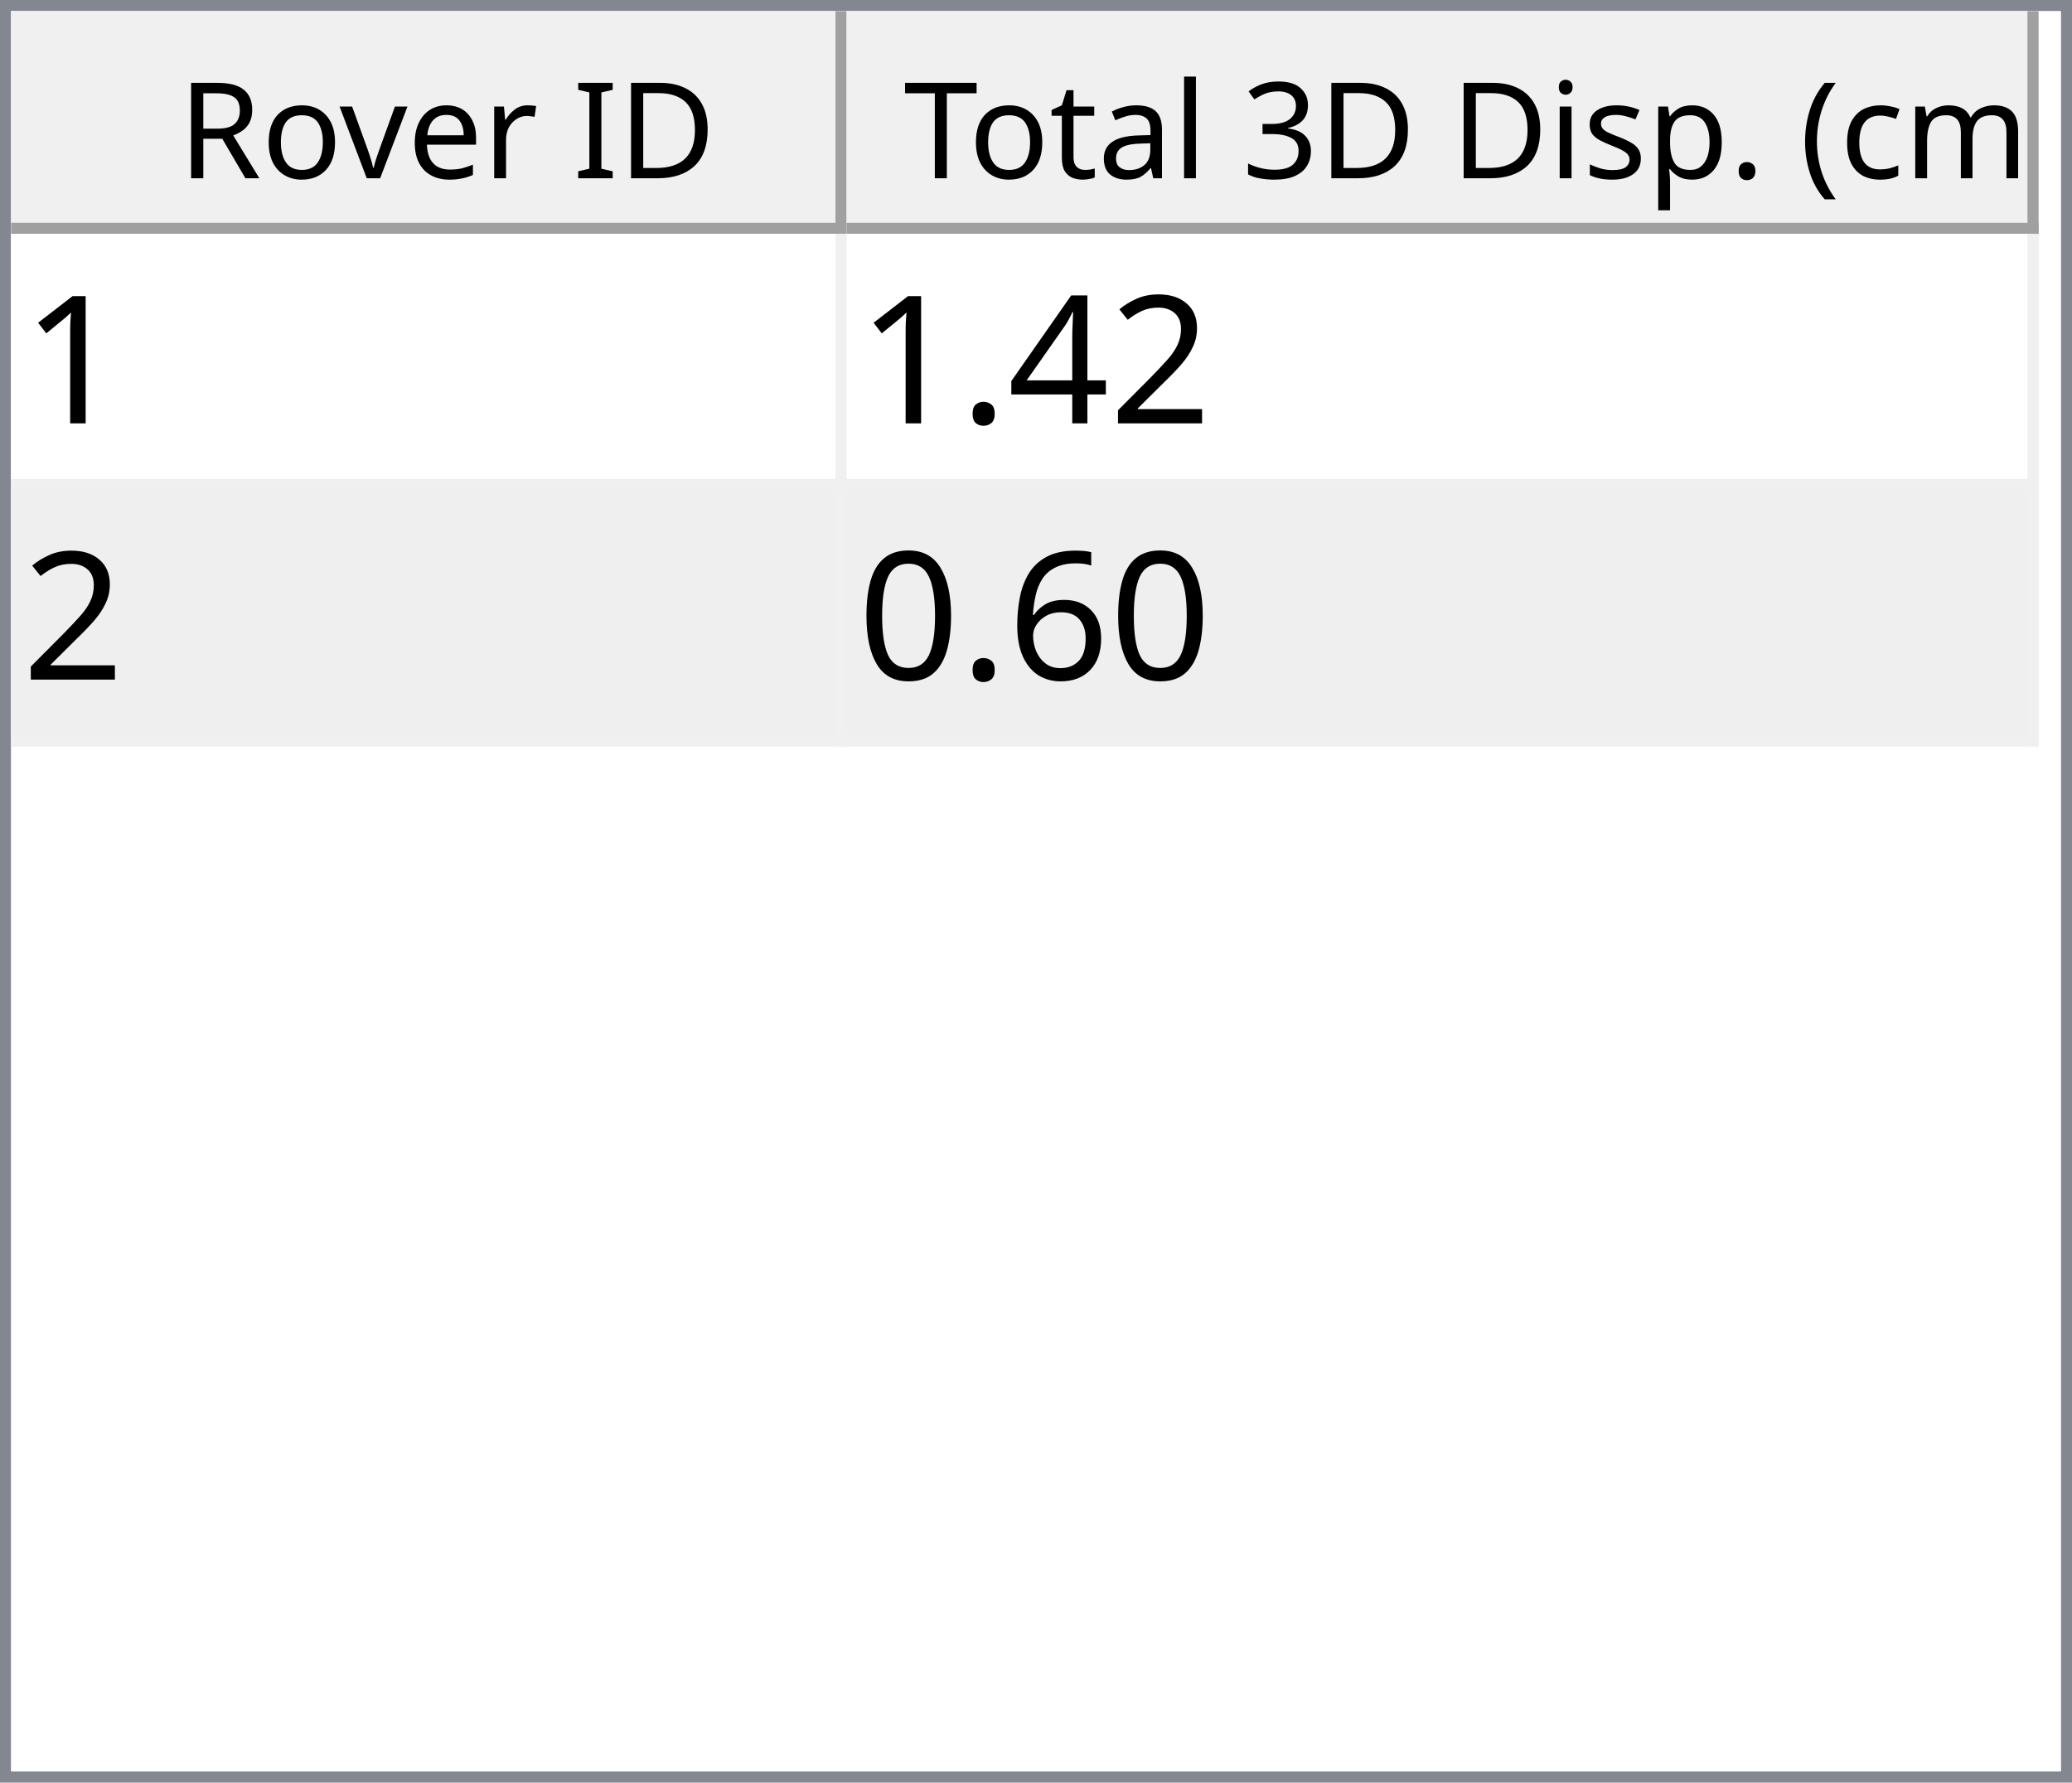
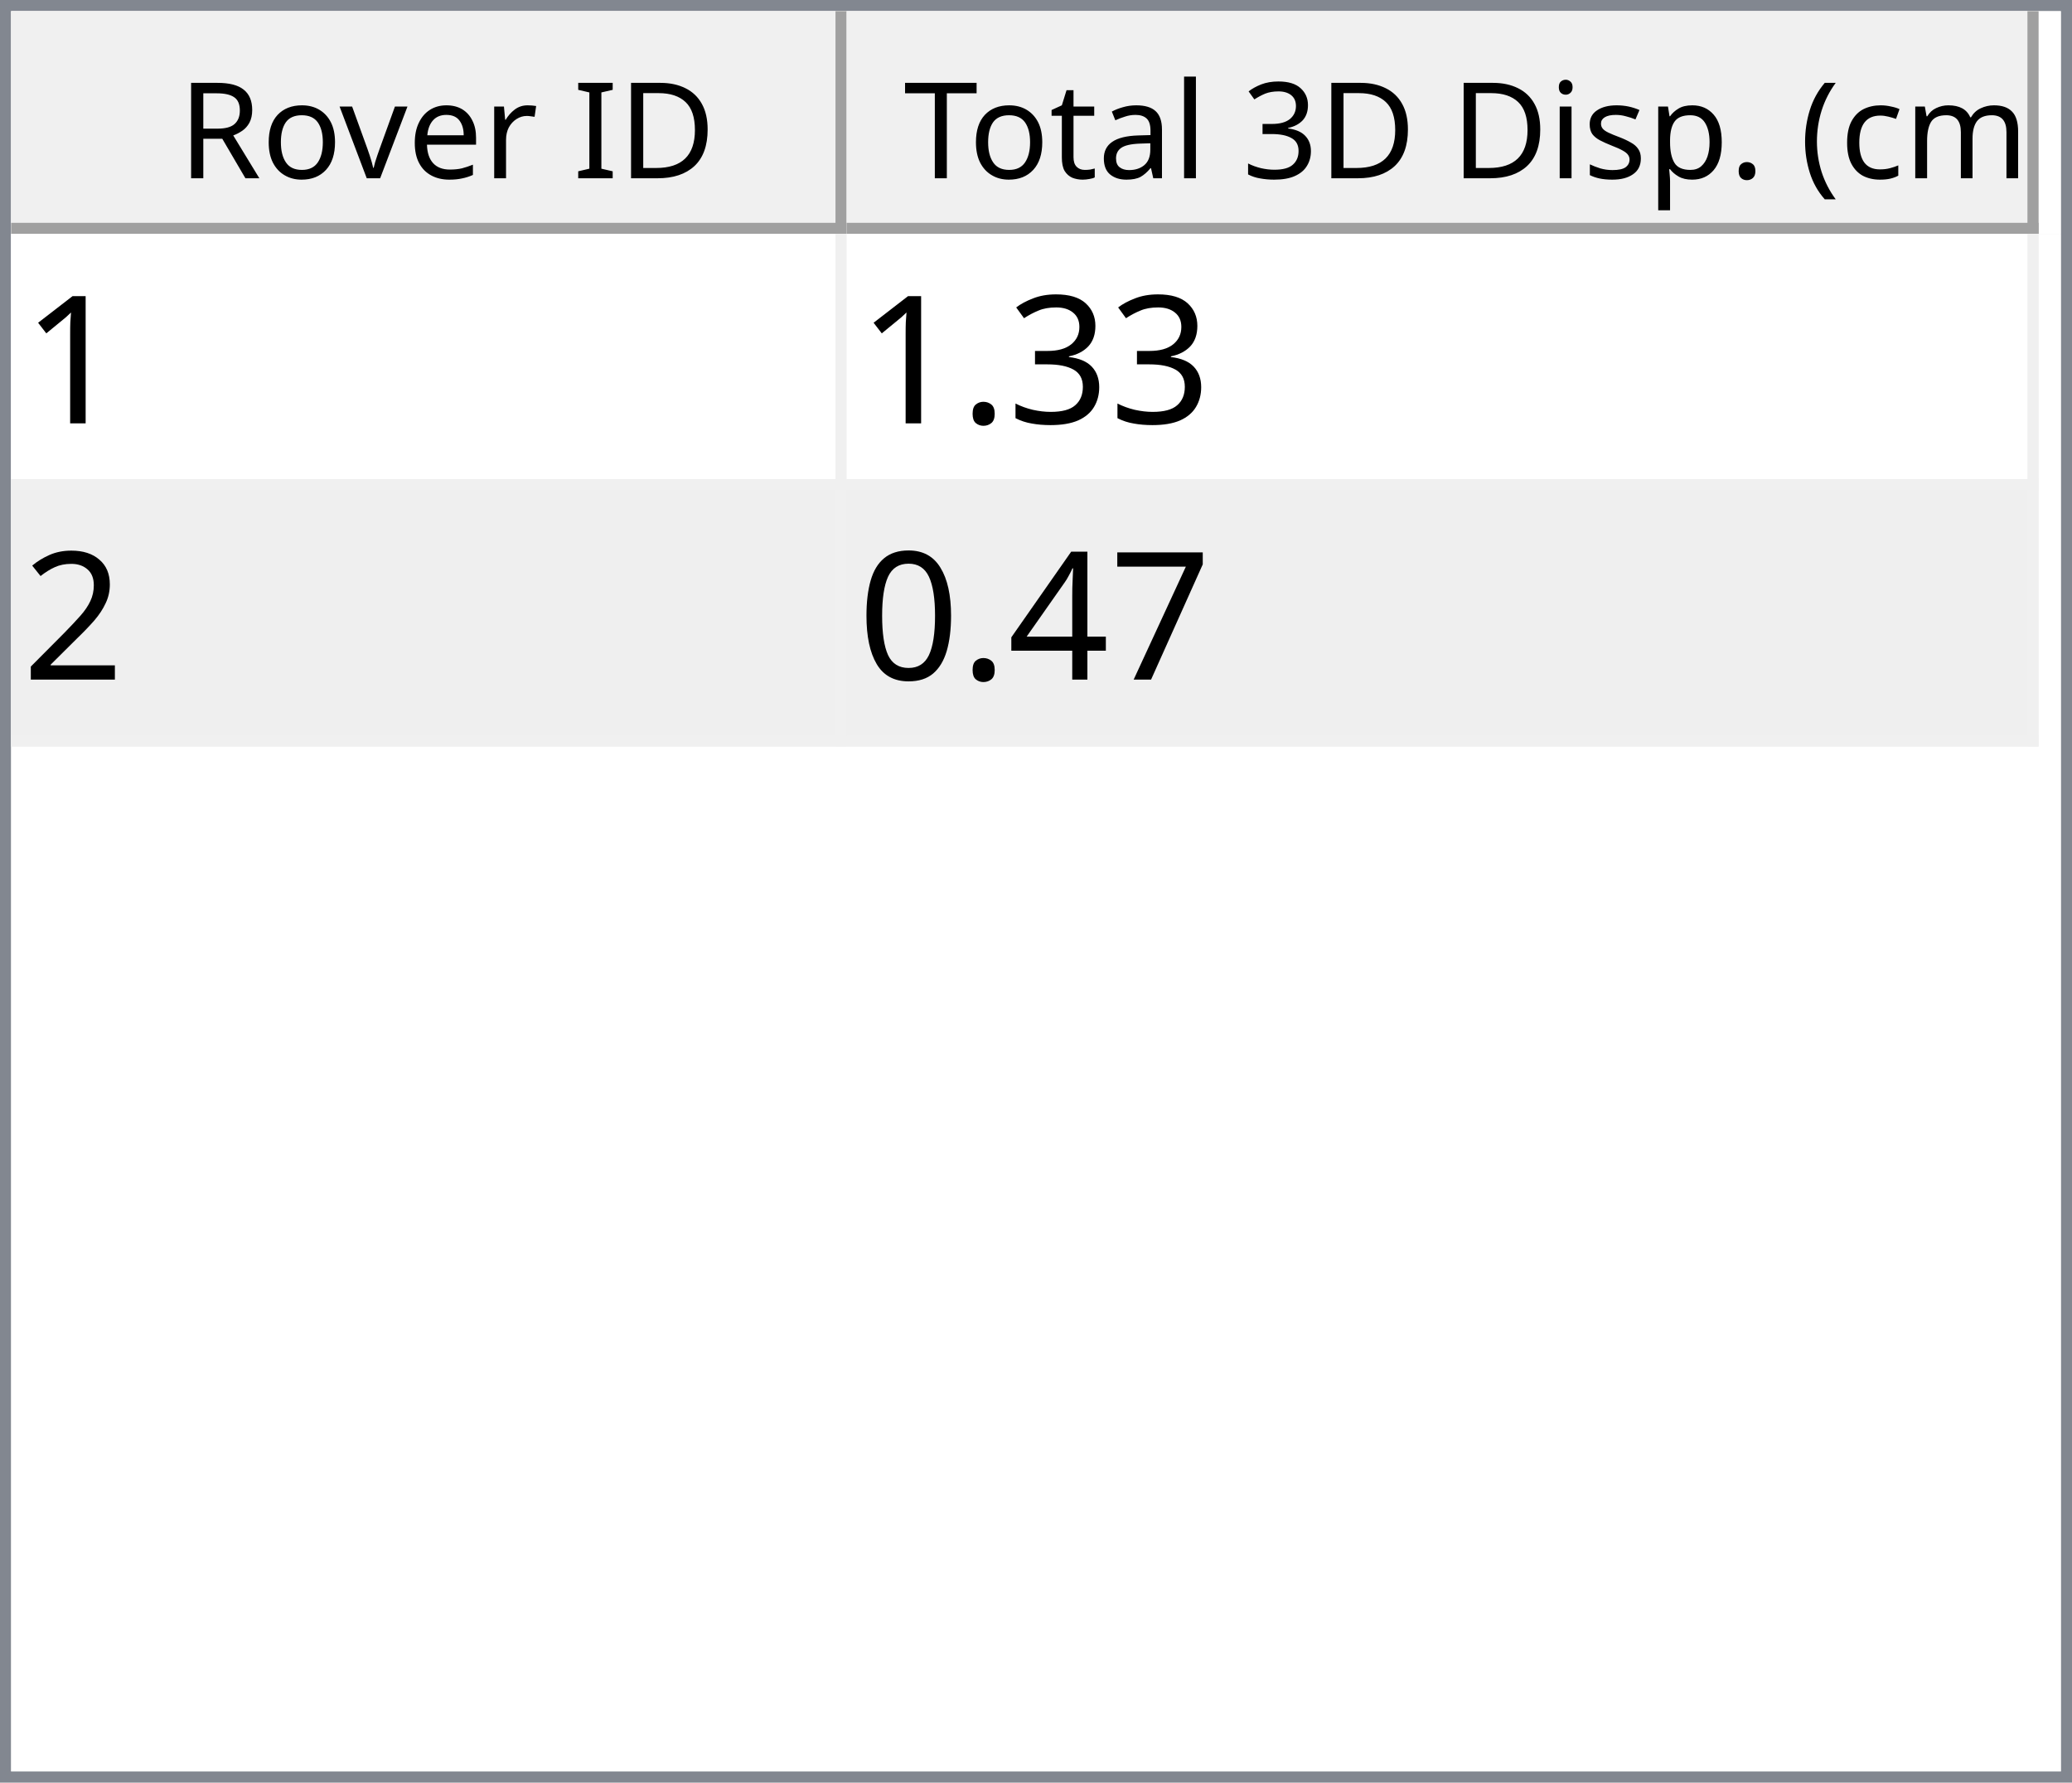
<svg xmlns="http://www.w3.org/2000/svg" style="fill-opacity:1; color-rendering:auto; color-interpolation:auto; text-rendering:auto; stroke:black; stroke-linecap:square; stroke-miterlimit:10; shape-rendering:auto; stroke-opacity:1; fill:black; stroke-dasharray:none; font-weight:normal; stroke-width:1; font-family:'Dialog'; font-style:normal; stroke-linejoin:miter; font-size:12px; stroke-dashoffset:0; image-rendering:auto;" width="186" height="160">
  <defs id="genericDefs" />
  <g>
    <defs id="defs1">
      <clipPath clipPathUnits="userSpaceOnUse" id="clipPath1">
        <path d="M0 0 L186 0 L186 160 L0 160 L0 0 Z" />
      </clipPath>
      <clipPath clipPathUnits="userSpaceOnUse" id="clipPath2">
        <path d="M0 0 L0 160 L186 160 L186 0 Z" />
      </clipPath>
      <clipPath clipPathUnits="userSpaceOnUse" id="clipPath3">
        <path d="M0 0 L0 20 L184 20 L184 0 Z" />
      </clipPath>
      <clipPath clipPathUnits="userSpaceOnUse" id="clipPath4">
        <path d="M0 0 L0 20 L75 20 L75 0 Z" />
      </clipPath>
      <clipPath clipPathUnits="userSpaceOnUse" id="clipPath5">
        <path d="M1 1 L1 19 L74 19 L74 1 Z" />
      </clipPath>
      <clipPath clipPathUnits="userSpaceOnUse" id="clipPath6">
        <path d="M0 0 L0 18 L73 18 L73 0 Z" />
      </clipPath>
      <clipPath clipPathUnits="userSpaceOnUse" id="clipPath7">
        <path d="M-0.5 -0.5 L-0.5 19.5 L74.5 19.5 L74.5 -0.5 Z" />
      </clipPath>
      <clipPath clipPathUnits="userSpaceOnUse" id="clipPath8">
        <path d="M0 0 L0 20 L107 20 L107 0 Z" />
      </clipPath>
      <clipPath clipPathUnits="userSpaceOnUse" id="clipPath9">
        <path d="M1 1 L1 19 L106 19 L106 1 Z" />
      </clipPath>
      <clipPath clipPathUnits="userSpaceOnUse" id="clipPath10">
        <path d="M0 0 L0 18 L105 18 L105 0 Z" />
      </clipPath>
      <clipPath clipPathUnits="userSpaceOnUse" id="clipPath11">
        <path d="M-0.5 -0.5 L-0.5 19.5 L106.5 19.5 L106.5 -0.5 Z" />
      </clipPath>
      <clipPath clipPathUnits="userSpaceOnUse" id="clipPath12">
        <path d="M0 0 L0 138 L184 138 L184 0 Z" />
      </clipPath>
      <clipPath clipPathUnits="userSpaceOnUse" id="clipPath13">
        <path d="M0 0 L0 46 L182 46 L182 0 Z" />
      </clipPath>
      <clipPath clipPathUnits="userSpaceOnUse" id="clipPath14">
        <path d="M-0.5 -0.5 L-0.5 45.5 L181.5 45.5 L181.5 -0.5 Z" />
      </clipPath>
      <clipPath clipPathUnits="userSpaceOnUse" id="clipPath15">
        <path d="M0 0 L0 22 L74 22 L74 0 Z" />
      </clipPath>
      <clipPath clipPathUnits="userSpaceOnUse" id="clipPath16">
        <path d="M0 0 L0 22 L106 22 L106 0 Z" />
      </clipPath>
      <font horiz-adv-x="64.551" id="font1">
        <font-face ascent="107.91" descent="25.098" units-per-em="100" style="font-style:normal; font-family:Segoe UI; font-weight:normal;" />
        <missing-glyph horiz-adv-x="64.551" d="M8.109 0 L8.109 68.266 L56.453 68.266 L56.453 0 L8.109 0 ZM15.328 7.234 L49.219 7.234 L49.219 61.031 L15.328 61.031 L15.328 7.234 Z" />
        <glyph unicode="D" horiz-adv-x="70.117" d="M9.188 0 L9.188 70.016 L28.516 70.016 Q65.531 70.016 65.531 35.891 Q65.531 19.672 55.25 9.836 Q44.969 0 27.734 0 L9.188 0 ZM17.391 62.594 L17.391 7.422 L27.828 7.422 Q41.609 7.422 49.273 14.797 Q56.938 22.172 56.938 35.688 Q56.938 62.594 28.328 62.594 L17.391 62.594 Z" />
        <glyph unicode="I" horiz-adv-x="26.611" d="M17.391 0 L9.188 0 L9.188 70.016 L17.391 70.016 L17.391 0 Z" />
        <glyph unicode=" " horiz-adv-x="27.393" d="" />
        <glyph unicode="r" horiz-adv-x="34.766" d="M34.188 41.891 Q32.078 43.5 28.125 43.5 Q23 43.5 19.555 38.672 Q16.109 33.844 16.109 25.484 L16.109 0 L8.109 0 L8.109 50 L16.109 50 L16.109 39.703 L16.312 39.703 Q18.016 44.969 21.531 47.922 Q25.047 50.875 29.391 50.875 Q32.516 50.875 34.188 50.203 L34.188 41.891 Z" />
        <glyph unicode="e" horiz-adv-x="52.295" d="M48.297 23 L12.984 23 Q13.188 14.656 17.484 10.109 Q21.781 5.562 29.297 5.562 Q37.75 5.562 44.828 11.141 L44.828 3.609 Q38.234 -1.172 27.391 -1.172 Q16.797 -1.172 10.742 5.641 Q4.688 12.453 4.688 24.812 Q4.688 36.469 11.305 43.82 Q17.922 51.172 27.734 51.172 Q37.547 51.172 42.922 44.828 Q48.297 38.484 48.297 27.203 L48.297 23 ZM40.094 29.781 Q40.047 36.719 36.75 40.578 Q33.453 44.438 27.594 44.438 Q21.922 44.438 17.969 40.383 Q14.016 36.328 13.094 29.781 L40.094 29.781 Z" />
        <glyph unicode="v" horiz-adv-x="47.9" d="M47.406 50 L27.484 0 L19.625 0 L0.688 50 L9.469 50 L22.172 13.672 Q23.578 9.672 23.922 6.688 L24.125 6.688 Q24.609 10.453 25.688 13.484 L38.969 50 L47.406 50 Z" />
        <glyph unicode="o" horiz-adv-x="58.594" d="M29 -1.172 Q17.922 -1.172 11.305 5.836 Q4.688 12.844 4.688 24.422 Q4.688 37.016 11.57 44.094 Q18.453 51.172 30.172 51.172 Q41.359 51.172 47.633 44.289 Q53.906 37.406 53.906 25.203 Q53.906 13.234 47.141 6.031 Q40.375 -1.172 29 -1.172 ZM29.594 44.438 Q21.875 44.438 17.383 39.188 Q12.891 33.938 12.891 24.703 Q12.891 15.828 17.43 10.695 Q21.969 5.562 29.594 5.562 Q37.359 5.562 41.531 10.594 Q45.703 15.625 45.703 24.906 Q45.703 34.281 41.531 39.359 Q37.359 44.438 29.594 44.438 Z" />
        <glyph unicode="R" horiz-adv-x="59.814" d="M59.375 0 L49.609 0 L37.891 19.625 Q36.281 22.359 34.766 24.289 Q33.25 26.219 31.664 27.438 Q30.078 28.656 28.25 29.219 Q26.422 29.781 24.125 29.781 L17.391 29.781 L17.391 0 L9.188 0 L9.188 70.016 L30.078 70.016 Q34.672 70.016 38.555 68.867 Q42.438 67.719 45.289 65.375 Q48.141 63.031 49.758 59.547 Q51.375 56.062 51.375 51.375 Q51.375 47.703 50.273 44.656 Q49.172 41.609 47.148 39.211 Q45.125 36.812 42.266 35.133 Q39.406 33.453 35.844 32.516 L35.844 32.328 Q37.594 31.547 38.891 30.547 Q40.188 29.547 41.359 28.18 Q42.531 26.812 43.68 25.078 Q44.828 23.344 46.234 21.047 L59.375 0 ZM17.391 62.594 L17.391 37.203 L28.516 37.203 Q31.594 37.203 34.203 38.133 Q36.812 39.062 38.719 40.797 Q40.625 42.531 41.703 45.047 Q42.781 47.562 42.781 50.688 Q42.781 56.297 39.141 59.445 Q35.5 62.594 28.609 62.594 L17.391 62.594 Z" />
        <glyph unicode=")" horiz-adv-x="30.176" d="M8.297 -15.922 L1.172 -15.922 Q16.406 2.344 16.406 26.812 Q16.406 51.469 1.078 70.016 L8.297 70.016 Q23.531 52.156 23.531 26.703 Q23.531 1.375 8.297 -15.922 Z" />
        <glyph unicode="m" horiz-adv-x="86.133" d="M79.109 0 L71.094 0 L71.094 28.719 Q71.094 37.016 68.531 40.727 Q65.969 44.438 59.906 44.438 Q54.781 44.438 51.195 39.75 Q47.609 35.062 47.609 28.516 L47.609 0 L39.594 0 L39.594 29.688 Q39.594 44.438 28.219 44.438 Q22.953 44.438 19.531 40.016 Q16.109 35.594 16.109 28.516 L16.109 0 L8.109 0 L8.109 50 L16.109 50 L16.109 42.094 L16.312 42.094 Q21.625 51.172 31.844 51.172 Q36.969 51.172 40.773 48.312 Q44.578 45.453 46 40.828 Q51.562 51.172 62.594 51.172 Q79.109 51.172 79.109 30.812 L79.109 0 Z" />
        <glyph unicode="c" horiz-adv-x="46.191" d="M42.188 2.297 Q36.422 -1.172 28.516 -1.172 Q17.828 -1.172 11.258 5.789 Q4.688 12.75 4.688 23.828 Q4.688 36.188 11.766 43.68 Q18.844 51.172 30.672 51.172 Q37.25 51.172 42.281 48.734 L42.281 40.531 Q36.719 44.438 30.375 44.438 Q22.703 44.438 17.797 38.945 Q12.891 33.453 12.891 24.516 Q12.891 15.719 17.508 10.641 Q22.125 5.562 29.891 5.562 Q36.422 5.562 42.188 9.906 L42.188 2.297 Z" />
        <glyph unicode="(" horiz-adv-x="30.176" d="M29.109 -15.922 L21.969 -15.922 Q6.844 1.375 6.844 26.703 Q6.844 52.156 21.969 70.016 L29.203 70.016 Q13.875 51.469 13.875 26.812 Q13.875 2.344 29.109 -15.922 Z" />
        <glyph unicode="." horiz-adv-x="21.68" d="M10.891 -1.078 Q8.641 -1.078 7.055 0.539 Q5.469 2.156 5.469 4.391 Q5.469 6.641 7.055 8.273 Q8.641 9.906 10.891 9.906 Q13.188 9.906 14.797 8.273 Q16.406 6.641 16.406 4.391 Q16.406 2.156 14.797 0.539 Q13.188 -1.078 10.891 -1.078 Z" />
        <glyph unicode="p" horiz-adv-x="58.789" d="M16.312 7.234 L16.109 7.234 L16.109 -23 L8.109 -23 L8.109 50 L16.109 50 L16.109 41.219 L16.312 41.219 Q22.219 51.172 33.594 51.172 Q43.266 51.172 48.688 44.461 Q54.109 37.75 54.109 26.469 Q54.109 13.922 48 6.375 Q41.891 -1.172 31.297 -1.172 Q21.578 -1.172 16.312 7.234 ZM16.109 27.391 L16.109 20.406 Q16.109 14.203 20.141 9.883 Q24.172 5.562 30.375 5.562 Q37.641 5.562 41.773 11.133 Q45.906 16.703 45.906 26.609 Q45.906 34.969 42.047 39.703 Q38.188 44.438 31.594 44.438 Q24.609 44.438 20.359 39.578 Q16.109 34.719 16.109 27.391 Z" />
        <glyph unicode="s" horiz-adv-x="42.432" d="M5.078 1.812 L5.078 10.406 Q11.625 5.562 19.484 5.562 Q30.031 5.562 30.031 12.594 Q30.031 14.594 29.125 15.992 Q28.219 17.391 26.68 18.461 Q25.141 19.531 23.07 20.383 Q21 21.234 18.609 22.172 Q15.281 23.484 12.766 24.828 Q10.25 26.172 8.57 27.859 Q6.891 29.547 6.031 31.695 Q5.172 33.844 5.172 36.719 Q5.172 40.234 6.789 42.945 Q8.406 45.656 11.086 47.484 Q13.766 49.312 17.211 50.242 Q20.656 51.172 24.312 51.172 Q30.812 51.172 35.938 48.922 L35.938 40.828 Q30.422 44.438 23.25 44.438 Q21 44.438 19.195 43.922 Q17.391 43.406 16.094 42.477 Q14.797 41.547 14.086 40.258 Q13.375 38.969 13.375 37.406 Q13.375 35.453 14.086 34.133 Q14.797 32.812 16.164 31.789 Q17.531 30.766 19.484 29.938 Q21.438 29.109 23.922 28.125 Q27.25 26.859 29.883 25.516 Q32.516 24.172 34.375 22.484 Q36.234 20.797 37.234 18.602 Q38.234 16.406 38.234 13.375 Q38.234 9.672 36.602 6.938 Q34.969 4.203 32.234 2.398 Q29.5 0.594 25.93 -0.289 Q22.359 -1.172 18.453 -1.172 Q10.75 -1.172 5.078 1.812 Z" />
        <glyph unicode="i" horiz-adv-x="24.219" d="M12.203 62.703 Q10.062 62.703 8.547 64.164 Q7.031 65.625 7.031 67.875 Q7.031 70.125 8.547 71.609 Q10.062 73.094 12.203 73.094 Q14.406 73.094 15.945 71.609 Q17.484 70.125 17.484 67.875 Q17.484 65.719 15.945 64.211 Q14.406 62.703 12.203 62.703 ZM16.109 0 L8.109 0 L8.109 50 L16.109 50 L16.109 0 Z" />
        <glyph unicode="3" horiz-adv-x="53.906" d="M46.531 19.828 Q46.531 15.094 44.75 11.211 Q42.969 7.328 39.719 4.57 Q36.469 1.812 31.93 0.297 Q27.391 -1.219 21.922 -1.219 Q11.922 -1.219 6 2.594 L6 11.188 Q13.094 5.609 22.219 5.609 Q25.875 5.609 28.828 6.539 Q31.781 7.469 33.906 9.227 Q36.031 10.984 37.18 13.477 Q38.328 15.969 38.328 19.094 Q38.328 32.812 18.797 32.812 L12.984 32.812 L12.984 39.594 L18.5 39.594 Q35.797 39.594 35.797 52.484 Q35.797 64.406 22.609 64.406 Q15.188 64.406 8.688 59.422 L8.688 67.188 Q15.375 71.188 24.609 71.188 Q29 71.188 32.57 69.969 Q36.141 68.75 38.68 66.555 Q41.219 64.359 42.609 61.281 Q44 58.203 44 54.5 Q44 40.672 30.031 36.719 L30.031 36.531 Q33.594 36.141 36.625 34.797 Q39.656 33.453 41.852 31.305 Q44.047 29.156 45.289 26.25 Q46.531 23.344 46.531 19.828 Z" />
        <glyph unicode="l" horiz-adv-x="24.219" d="M16.109 0 L8.109 0 L8.109 74.031 L16.109 74.031 L16.109 0 Z" />
        <glyph unicode="a" horiz-adv-x="50.879" d="M43.891 0 L35.891 0 L35.891 7.812 L35.688 7.812 Q30.469 -1.172 20.312 -1.172 Q12.844 -1.172 8.617 2.781 Q4.391 6.734 4.391 13.281 Q4.391 27.297 20.906 29.594 L35.891 31.688 Q35.891 44.438 25.594 44.438 Q16.547 44.438 9.281 38.281 L9.281 46.484 Q16.656 51.172 26.266 51.172 Q43.891 51.172 43.891 32.516 L43.891 0 ZM35.891 25.297 L23.828 23.641 Q18.266 22.859 15.43 20.875 Q12.594 18.891 12.594 13.875 Q12.594 10.203 15.211 7.883 Q17.828 5.562 22.172 5.562 Q28.125 5.562 32.008 9.742 Q35.891 13.922 35.891 20.312 L35.891 25.297 Z" />
        <glyph unicode="t" horiz-adv-x="33.887" d="M31.297 0.484 Q28.469 -1.078 23.828 -1.078 Q10.688 -1.078 10.688 13.578 L10.688 43.172 L2.094 43.172 L2.094 50 L10.688 50 L10.688 62.203 L18.703 64.797 L18.703 50 L31.297 50 L31.297 43.172 L18.703 43.172 L18.703 14.984 Q18.703 9.969 20.414 7.82 Q22.125 5.672 26.078 5.672 Q29.109 5.672 31.297 7.328 L31.297 0.484 Z" />
        <glyph unicode="T" horiz-adv-x="52.393" d="M50.594 62.594 L30.375 62.594 L30.375 0 L22.172 0 L22.172 62.594 L2 62.594 L2 70.016 L50.594 70.016 L50.594 62.594 Z" />
      </font>
      <font horiz-adv-x="75.0" id="font2">
        <font-face ascent="100.537" descent="21.973" units-per-em="100" style="font-style:normal; font-family:sans-serif; font-weight:normal;" />
        <missing-glyph horiz-adv-x="75.0" d="M12.5 0 L12.5 62.5 L62.5 62.5 L62.5 0 L12.5 0 ZM14.062 1.562 L60.938 1.562 L60.938 60.938 L14.062 60.938 L14.062 1.562 Z" />
        <glyph unicode="1" horiz-adv-x="55.615" d="M37.25 0 L28.469 0 L28.469 56 Q25.297 52.984 20.141 49.953 Q14.984 46.922 10.891 45.406 L10.891 53.906 Q18.266 57.375 23.781 62.305 Q29.297 67.234 31.594 71.875 L37.25 71.875 L37.25 0 Z" />
+         <glyph unicode="3" horiz-adv-x="55.615" d="M4.203 18.891 L12.984 20.062 Q14.5 12.594 18.141 9.297 Q21.781 6 27 6 Q33.203 6 37.477 10.297 Q41.75 14.594 41.75 20.953 Q41.75 27 37.797 30.93 Q33.844 34.859 27.734 34.859 Q25.25 34.859 21.531 33.891 L22.516 41.609 Q23.391 41.5 23.922 41.5 Q29.547 41.5 34.039 44.43 Q38.531 47.359 38.531 53.469 Q38.531 58.297 35.258 61.477 Q31.984 64.656 26.812 64.656 Q21.688 64.656 18.266 61.43 Q14.844 58.203 13.875 51.766 L5.078 53.328 Q6.688 62.156 12.398 67.016 Q18.109 71.875 26.609 71.875 Q32.469 71.875 37.398 69.359 Q42.328 66.844 44.945 62.5 Q47.562 58.156 47.562 53.266 Q47.562 48.641 45.07 44.828 Q42.578 41.016 37.703 38.766 Q44.047 37.312 47.562 32.695 Q51.078 28.078 51.078 21.141 Q51.078 11.766 44.242 5.25 Q37.406 -1.266 26.953 -1.266 Q17.531 -1.266 11.305 4.352 Q5.078 9.969 4.203 18.891 Z" />
+         <glyph unicode="." horiz-adv-x="27.783" d="M9.078 0 L9.078 10.016 L19.094 10.016 L19.094 0 L9.078 0 Z" />
        <glyph unicode="2" horiz-adv-x="55.615" d="M50.344 8.453 L50.344 0 L3.031 0 Q2.938 3.172 4.047 6.109 Q5.859 10.938 9.836 15.625 Q13.812 20.312 21.344 26.469 Q33.016 36.031 37.117 41.625 Q41.219 47.219 41.219 52.203 Q41.219 57.422 37.477 61.008 Q33.734 64.594 27.734 64.594 Q21.391 64.594 17.578 60.789 Q13.766 56.984 13.719 50.25 L4.688 51.172 Q5.609 61.281 11.664 66.578 Q17.719 71.875 27.938 71.875 Q38.234 71.875 44.242 66.164 Q50.25 60.453 50.25 52 Q50.25 47.703 48.492 43.555 Q46.734 39.406 42.656 34.812 Q38.578 30.219 29.109 22.219 Q21.188 15.578 18.945 13.211 Q16.703 10.844 15.234 8.453 L50.344 8.453 Z" />
+         <glyph unicode="7" horiz-adv-x="55.615" d="M4.734 62.203 L4.734 70.656 L51.078 70.656 L51.078 63.812 Q44.234 56.547 37.523 44.484 Q30.812 32.422 27.156 19.672 Q24.516 10.688 23.781 0 L14.75 0 Q14.891 8.453 18.062 20.414 Q21.234 32.375 27.172 43.484 Q33.109 54.594 39.797 62.203 L4.734 62.203 Z" />
        <glyph unicode="4" horiz-adv-x="55.615" d="M32.328 0 L32.328 17.141 L1.266 17.141 L1.266 25.203 L33.938 71.578 L41.109 71.578 L41.109 25.203 L50.781 25.203 L50.781 17.141 L41.109 17.141 L41.109 0 L32.328 0 ZM32.328 25.203 L32.328 57.469 L9.906 25.203 L32.328 25.203 Z" />
-         <glyph unicode="." horiz-adv-x="27.783" d="M9.078 0 L9.078 10.016 L19.094 10.016 L19.094 0 L9.078 0 Z" />
-         <glyph unicode="6" horiz-adv-x="55.615" d="M49.75 54.047 L41.016 53.375 Q39.844 58.547 37.703 60.891 Q34.125 64.656 28.906 64.656 Q24.703 64.656 21.531 62.312 Q17.391 59.281 14.992 53.469 Q12.594 47.656 12.5 36.922 Q15.672 41.75 20.266 44.094 Q24.859 46.438 29.891 46.438 Q38.672 46.438 44.852 39.969 Q51.031 33.5 51.031 23.25 Q51.031 16.5 48.125 10.719 Q45.219 4.938 40.141 1.859 Q35.062 -1.219 28.609 -1.219 Q17.625 -1.219 10.695 6.859 Q3.766 14.938 3.766 33.5 Q3.766 54.25 11.422 63.672 Q18.109 71.875 29.438 71.875 Q37.891 71.875 43.289 67.141 Q48.688 62.406 49.75 54.047 ZM13.875 23.188 Q13.875 18.656 15.797 14.508 Q17.719 10.359 21.188 8.18 Q24.656 6 28.469 6 Q34.031 6 38.039 10.492 Q42.047 14.984 42.047 22.703 Q42.047 30.125 38.086 34.398 Q34.125 38.672 28.125 38.672 Q22.172 38.672 18.023 34.398 Q13.875 30.125 13.875 23.188 Z" />
        <glyph unicode="0" horiz-adv-x="55.615" d="M4.156 35.297 Q4.156 48 6.766 55.742 Q9.375 63.484 14.523 67.68 Q19.672 71.875 27.484 71.875 Q33.25 71.875 37.594 69.555 Q41.938 67.234 44.773 62.867 Q47.609 58.5 49.219 52.227 Q50.828 45.953 50.828 35.297 Q50.828 22.703 48.242 14.969 Q45.656 7.234 40.508 3.008 Q35.359 -1.219 27.484 -1.219 Q17.141 -1.219 11.234 6.203 Q4.156 15.141 4.156 35.297 ZM13.188 35.297 Q13.188 17.672 17.312 11.836 Q21.438 6 27.484 6 Q33.547 6 37.672 11.859 Q41.797 17.719 41.797 35.297 Q41.797 52.984 37.672 58.789 Q33.547 64.594 27.391 64.594 Q21.344 64.594 17.719 59.469 Q13.188 52.938 13.188 35.297 Z" />
      </font>
    </defs>
    <g style="fill:white; stroke:white;">
      <rect x="0" y="0" width="186" style="clip-path:url(#clipPath1); stroke:none;" height="160" />
    </g>
    <g style="fill:white; text-rendering:optimizeSpeed; color-rendering:optimizeSpeed; image-rendering:optimizeSpeed; shape-rendering:crispEdges; stroke:white; color-interpolation:sRGB;">
      <rect x="0" width="186" height="160" y="0" style="stroke:none;" />
      <path style="stroke:none;" d="M0 160 L186 160 L186 0 L0 0 Z" />
    </g>
    <g style="fill:rgb(240,240,240); font-family:'Segoe UI'; stroke:rgb(240,240,240);">
      <rect x="0" y="0" width="186" style="clip-path:url(#clipPath2); stroke:none;" height="160" />
    </g>
    <g style="fill:rgb(130,135,144); font-family:'Segoe UI'; stroke:rgb(130,135,144);">
      <path d="M0 0 L186 0 L186 160 L0 160 L0 0 ZM1 1 L185 1 L185 159 L1 159 L1 1 Z" style="fill-rule:evenodd; clip-path:url(#clipPath2); stroke:none;" />
    </g>
    <g style="fill:white; font-family:'Segoe UI'; stroke:white;" transform="translate(1,1)">
      <rect x="0" y="0" width="184" style="clip-path:url(#clipPath3); stroke:none;" height="20" />
    </g>
    <g style="fill:rgb(240,240,240); font-family:'Segoe UI'; stroke:rgb(240,240,240);" transform="translate(1,1)">
      <rect x="0" y="0" width="75" style="clip-path:url(#clipPath4); stroke:none;" height="20" />
    </g>
    <g style="font-family:'Segoe UI';" transform="translate(2,2)">
      <text x="14" xml:space="preserve" y="14" style="clip-path:url(#clipPath6); stroke:none;">Rover ID</text>
    </g>
    <g style="fill:rgb(160,160,160); font-family:'Segoe UI'; stroke:rgb(160,160,160); stroke-linejoin:bevel;" transform="translate(1.5,1.5)">
      <line x1="74" x2="74" y1="0" style="fill:none; clip-path:url(#clipPath7);" y2="19" />
    </g>
    <g style="fill:rgb(160,160,160); font-family:'Segoe UI'; stroke:rgb(160,160,160); stroke-linejoin:bevel;" transform="matrix(1,0,0,1,1,1) translate(0.5,0.5)">
      <line x1="0" x2="74" y1="19" style="fill:none; clip-path:url(#clipPath7);" y2="19" />
    </g>
    <g style="fill:rgb(240,240,240); font-family:'Segoe UI'; stroke:rgb(240,240,240);" transform="translate(76,1)">
      <rect x="0" y="0" width="107" style="clip-path:url(#clipPath8); stroke:none;" height="20" />
    </g>
    <g style="font-family:'Segoe UI';" transform="translate(77,2)">
      <text x="1" xml:space="preserve" y="14" style="clip-path:url(#clipPath10); stroke:none;"> Total 3D Disp. (cm)</text>
    </g>
    <g style="fill:rgb(160,160,160); font-family:'Segoe UI'; stroke:rgb(160,160,160); stroke-linejoin:bevel;" transform="translate(76.5,1.5)">
      <line x1="106" x2="106" y1="0" style="fill:none; clip-path:url(#clipPath11);" y2="19" />
    </g>
    <g style="fill:rgb(160,160,160); font-family:'Segoe UI'; stroke:rgb(160,160,160); stroke-linejoin:bevel;" transform="matrix(1,0,0,1,76,1) translate(0.5,0.5)">
      <line x1="0" x2="106" y1="19" style="fill:none; clip-path:url(#clipPath11);" y2="19" />
    </g>
    <g style="fill:white; font-family:'Segoe UI'; stroke:white;" transform="translate(1,21)">
      <rect x="0" y="0" width="184" style="clip-path:url(#clipPath12); stroke:none;" height="138" />
    </g>
    <g style="fill:rgb(240,240,240); font-size:16px; font-family:sans-serif; stroke:rgb(240,240,240);" transform="translate(1,21)">
      <rect x="0" y="0" width="182" style="clip-path:url(#clipPath13); stroke:none;" height="46" />
      <line transform="translate(0.5,0.5)" x1="0" x2="181" y1="22" style="clip-path:url(#clipPath14); fill:none; stroke-linejoin:bevel;" y2="22" />
    </g>
    <g transform="matrix(1,0,0,1,1,21) translate(0.5,0.5)" style="fill:rgb(240,240,240); font-size:16px; font-family:sans-serif; stroke:rgb(240,240,240); stroke-linejoin:bevel;">
      <line x1="0" x2="181" y1="45" style="fill:none; clip-path:url(#clipPath14);" y2="45" />
    </g>
    <g transform="matrix(1,0,0,1,1,21) translate(0.5,0.5)" style="fill:rgb(240,240,240); font-size:16px; font-family:sans-serif; stroke:rgb(240,240,240); stroke-linejoin:bevel;">
      <line x1="74" x2="74" y1="0" style="fill:none; clip-path:url(#clipPath14);" y2="45" />
    </g>
    <g transform="matrix(1,0,0,1,1,21) translate(0.5,0.5)" style="fill:rgb(240,240,240); font-size:16px; font-family:sans-serif; stroke:rgb(240,240,240); stroke-linejoin:bevel;">
      <line x1="181" x2="181" y1="0" style="fill:none; clip-path:url(#clipPath14);" y2="45" />
    </g>
    <g style="fill:white; font-size:16px; font-family:sans-serif; stroke:white;" transform="matrix(1,0,0,1,1,21)">
      <rect x="0" y="0" width="74" style="clip-path:url(#clipPath15); stroke:none;" height="22" />
      <text x="1" y="17" style="fill:black; clip-path:url(#clipPath15); stroke:none;" xml:space="preserve">1</text>
    </g>
    <g style="fill:white; font-size:16px; font-family:sans-serif; stroke:white;" transform="matrix(1,0,0,1,1,21) translate(75,0)">
      <rect x="0" y="0" width="106" style="clip-path:url(#clipPath16); stroke:none;" height="22" />
-       <text x="1" y="17" style="fill:black; clip-path:url(#clipPath16); stroke:none;" xml:space="preserve">1.42</text>
+       <text x="1" y="17" style="fill:black; clip-path:url(#clipPath16); stroke:none;" xml:space="preserve">1.33</text>
    </g>
    <g style="fill:rgb(239,239,239); font-size:16px; font-family:sans-serif; stroke:rgb(239,239,239);" transform="matrix(1,0,0,1,1,21) translate(0,23)">
      <rect x="0" y="0" width="74" style="clip-path:url(#clipPath15); stroke:none;" height="22" />
      <text x="1" y="17" style="fill:black; clip-path:url(#clipPath15); stroke:none;" xml:space="preserve">2</text>
    </g>
    <g style="fill:rgb(239,239,239); font-size:16px; font-family:sans-serif; stroke:rgb(239,239,239);" transform="matrix(1,0,0,1,1,21) translate(75,23)">
      <rect x="0" y="0" width="106" style="clip-path:url(#clipPath16); stroke:none;" height="22" />
-       <text x="1" y="17" style="fill:black; clip-path:url(#clipPath16); stroke:none;" xml:space="preserve">0.60</text>
+       <text x="1" y="17" style="fill:black; clip-path:url(#clipPath16); stroke:none;" xml:space="preserve">0.47</text>
    </g>
  </g>
</svg>
